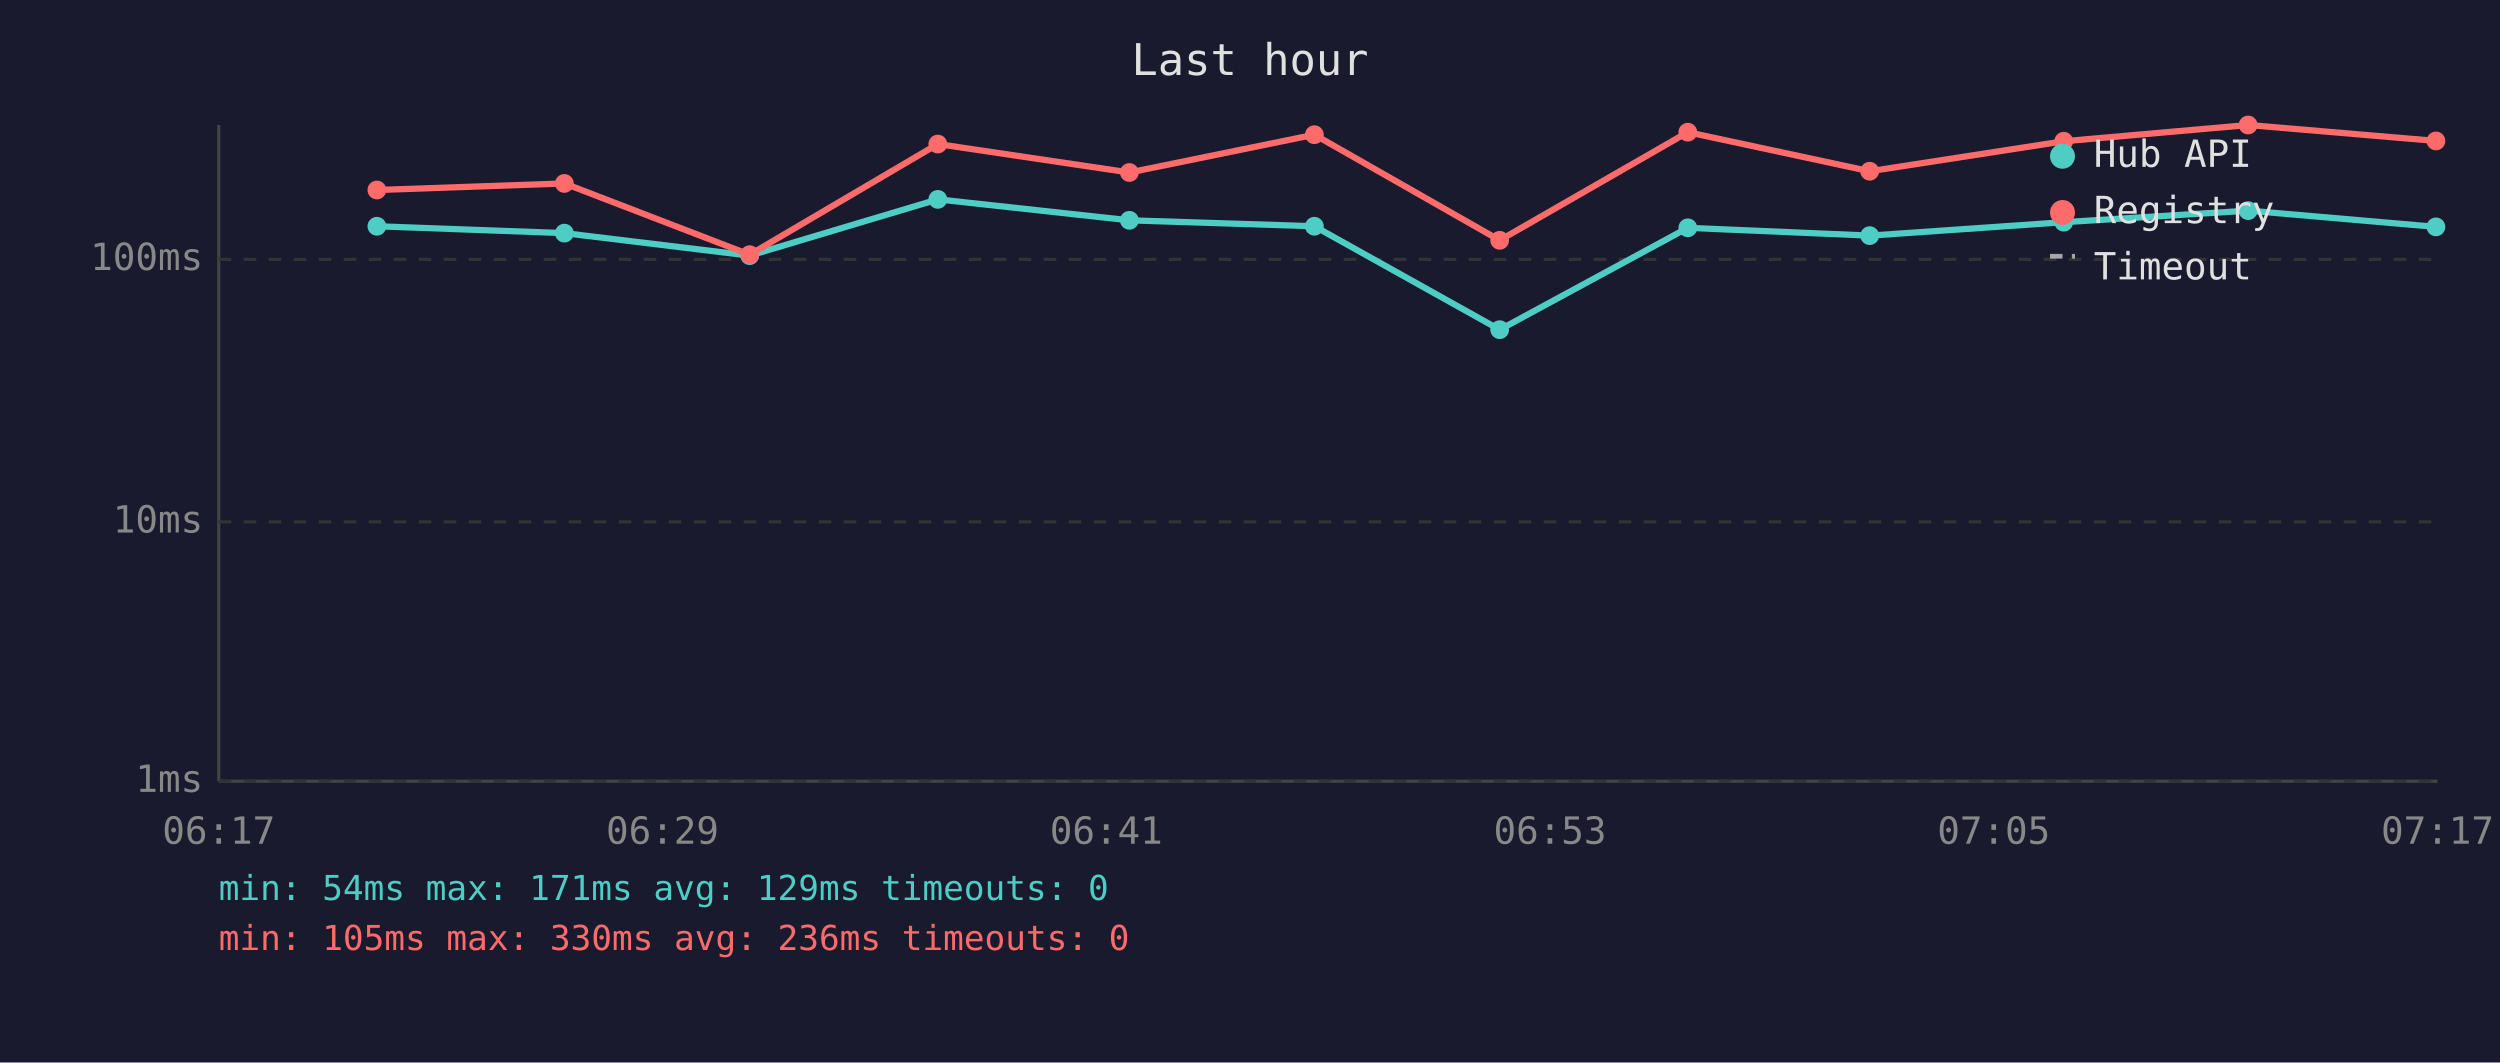
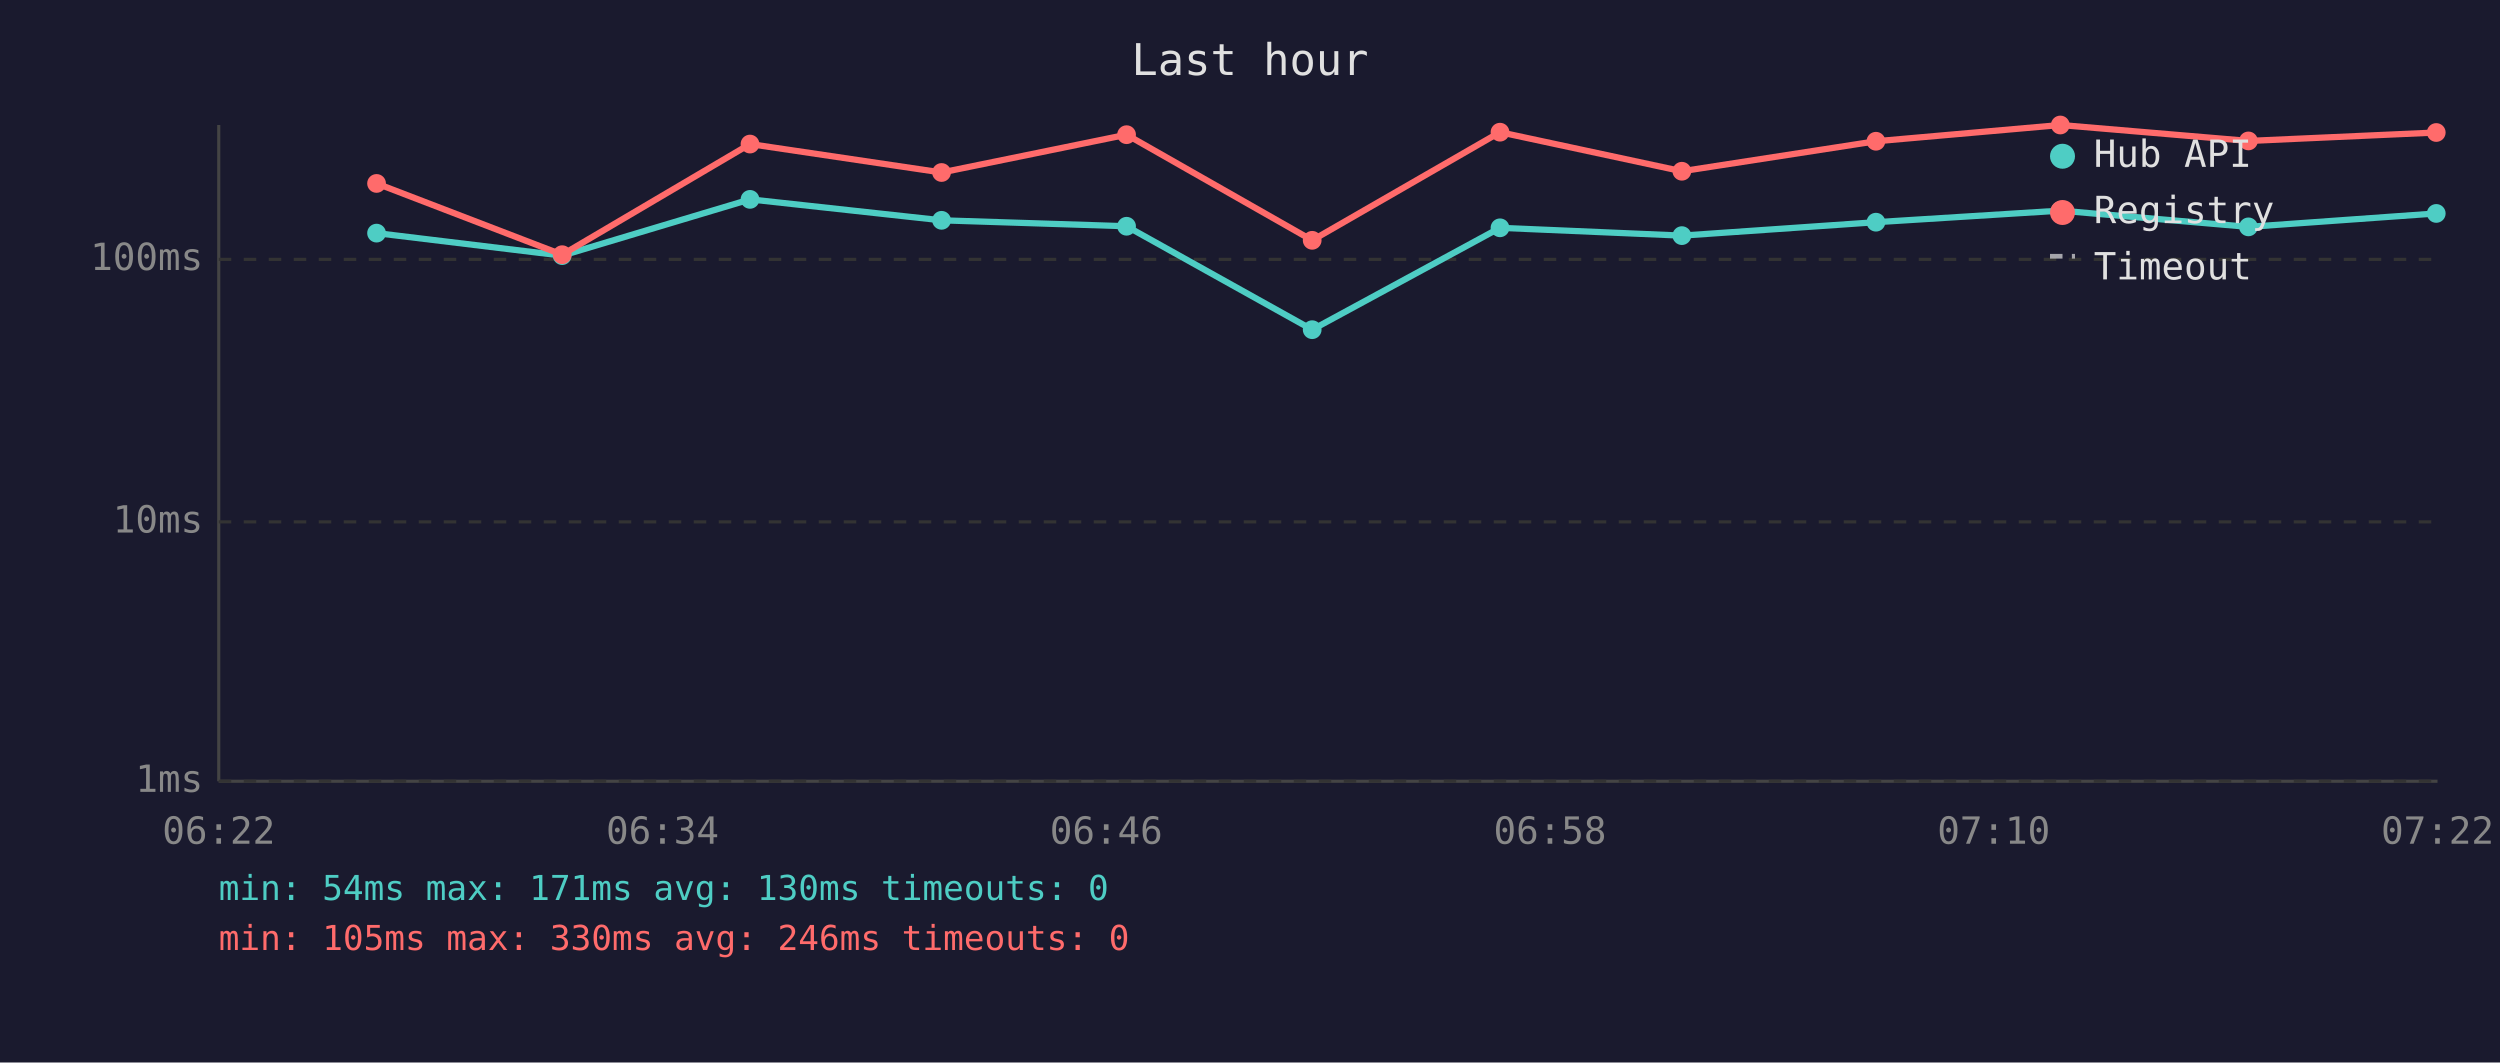
<svg xmlns="http://www.w3.org/2000/svg" viewBox="0 0 800 340" font-family="monospace" font-size="12">
  <rect width="800" height="340" fill="#1a1a2e" />
  <text x="400" y="24" fill="#e0e0e0" font-size="14" text-anchor="middle">Last hour</text>
  <line x1="70" y1="40" x2="70" y2="250" stroke="#444" stroke-width="1" />
  <line x1="70" y1="250" x2="780" y2="250" stroke="#444" stroke-width="1" />
  <line x1="70" y1="250" x2="780" y2="250" stroke="#333" stroke-width="1" stroke-dasharray="4" />
  <text x="65" y="250" fill="#888" text-anchor="end" dominant-baseline="middle">1ms</text>
  <line x1="70" y1="167" x2="780" y2="167" stroke="#333" stroke-width="1" stroke-dasharray="4" />
  <text x="65" y="167" fill="#888" text-anchor="end" dominant-baseline="middle">10ms</text>
  <line x1="70" y1="83" x2="780" y2="83" stroke="#333" stroke-width="1" stroke-dasharray="4" />
  <text x="65" y="83" fill="#888" text-anchor="end" dominant-baseline="middle">100ms</text>
-   <text x="70" y="270" fill="#888" text-anchor="middle">06:17</text>
-   <text x="212" y="270" fill="#888" text-anchor="middle">06:29</text>
-   <text x="354" y="270" fill="#888" text-anchor="middle">06:41</text>
-   <text x="496" y="270" fill="#888" text-anchor="middle">06:53</text>
-   <text x="638" y="270" fill="#888" text-anchor="middle">07:05</text>
-   <text x="780" y="270" fill="#888" text-anchor="middle">07:17</text>
-   <polyline points="120.6,72.4 180.6,74.6 239.9,81.8 300.1,63.8 361.4,70.5 420.6,72.4 479.9,105.5 540.1,72.9 598.3,75.4 660.4,71.1 719.4,67.4 779.5,72.6" fill="none" stroke="#4ecdc4" stroke-width="2" opacity="1" />
-   <circle cx="120.6" cy="72.4" r="3" fill="#4ecdc4" />
-   <circle cx="180.6" cy="74.6" r="3" fill="#4ecdc4" />
-   <circle cx="239.9" cy="81.8" r="3" fill="#4ecdc4" />
-   <circle cx="300.1" cy="63.8" r="3" fill="#4ecdc4" />
-   <circle cx="361.4" cy="70.5" r="3" fill="#4ecdc4" />
-   <circle cx="420.6" cy="72.4" r="3" fill="#4ecdc4" />
-   <circle cx="479.9" cy="105.5" r="3" fill="#4ecdc4" />
-   <circle cx="540.1" cy="72.9" r="3" fill="#4ecdc4" />
-   <circle cx="598.3" cy="75.4" r="3" fill="#4ecdc4" />
-   <circle cx="660.4" cy="71.1" r="3" fill="#4ecdc4" />
-   <circle cx="719.4" cy="67.4" r="3" fill="#4ecdc4" />
-   <circle cx="779.5" cy="72.6" r="3" fill="#4ecdc4" />
-   <polyline points="120.6,60.8 180.6,58.7 239.9,81.5 300.1,46.1 361.4,55.2 420.6,43.1 479.9,76.9 540.1,42.3 598.3,54.8 660.4,45.2 719.4,40.0 779.5,45.1" fill="none" stroke="#ff6b6b" stroke-width="2" opacity="1" />
-   <circle cx="120.6" cy="60.8" r="3" fill="#ff6b6b" />
-   <circle cx="180.6" cy="58.7" r="3" fill="#ff6b6b" />
-   <circle cx="239.9" cy="81.5" r="3" fill="#ff6b6b" />
-   <circle cx="300.1" cy="46.1" r="3" fill="#ff6b6b" />
-   <circle cx="361.4" cy="55.2" r="3" fill="#ff6b6b" />
-   <circle cx="420.6" cy="43.1" r="3" fill="#ff6b6b" />
-   <circle cx="479.9" cy="76.9" r="3" fill="#ff6b6b" />
-   <circle cx="540.1" cy="42.3" r="3" fill="#ff6b6b" />
-   <circle cx="598.3" cy="54.8" r="3" fill="#ff6b6b" />
-   <circle cx="660.4" cy="45.2" r="3" fill="#ff6b6b" />
-   <circle cx="719.4" cy="40.0" r="3" fill="#ff6b6b" />
-   <circle cx="779.5" cy="45.1" r="3" fill="#ff6b6b" />
+   <text x="70" y="270" fill="#888" text-anchor="middle">06:22</text>
+   <text x="212" y="270" fill="#888" text-anchor="middle">06:34</text>
+   <text x="354" y="270" fill="#888" text-anchor="middle">06:46</text>
+   <text x="496" y="270" fill="#888" text-anchor="middle">06:58</text>
+   <text x="638" y="270" fill="#888" text-anchor="middle">07:10</text>
+   <text x="780" y="270" fill="#888" text-anchor="middle">07:22</text>
+   <polyline points="120.5,74.6 179.9,81.8 240.0,63.8 301.3,70.5 360.5,72.4 419.9,105.5 480.0,72.9 538.2,75.4 600.3,71.1 659.3,67.4 719.5,72.6 779.6,68.3" fill="none" stroke="#4ecdc4" stroke-width="2" opacity="1" />
+   <circle cx="120.5" cy="74.6" r="3" fill="#4ecdc4" />
+   <circle cx="179.9" cy="81.8" r="3" fill="#4ecdc4" />
+   <circle cx="240.0" cy="63.8" r="3" fill="#4ecdc4" />
+   <circle cx="301.3" cy="70.5" r="3" fill="#4ecdc4" />
+   <circle cx="360.5" cy="72.4" r="3" fill="#4ecdc4" />
+   <circle cx="419.9" cy="105.5" r="3" fill="#4ecdc4" />
+   <circle cx="480.0" cy="72.9" r="3" fill="#4ecdc4" />
+   <circle cx="538.2" cy="75.4" r="3" fill="#4ecdc4" />
+   <circle cx="600.3" cy="71.1" r="3" fill="#4ecdc4" />
+   <circle cx="659.3" cy="67.4" r="3" fill="#4ecdc4" />
+   <circle cx="719.5" cy="72.6" r="3" fill="#4ecdc4" />
+   <circle cx="779.6" cy="68.3" r="3" fill="#4ecdc4" />
+   <polyline points="120.5,58.7 179.9,81.5 240.0,46.1 301.3,55.2 360.5,43.1 419.9,76.9 480.0,42.3 538.2,54.8 600.3,45.2 659.3,40.0 719.5,45.1 779.6,42.4" fill="none" stroke="#ff6b6b" stroke-width="2" opacity="1" />
+   <circle cx="120.5" cy="58.7" r="3" fill="#ff6b6b" />
+   <circle cx="179.9" cy="81.5" r="3" fill="#ff6b6b" />
+   <circle cx="240.0" cy="46.1" r="3" fill="#ff6b6b" />
+   <circle cx="301.3" cy="55.2" r="3" fill="#ff6b6b" />
+   <circle cx="360.5" cy="43.1" r="3" fill="#ff6b6b" />
+   <circle cx="419.9" cy="76.9" r="3" fill="#ff6b6b" />
+   <circle cx="480.0" cy="42.3" r="3" fill="#ff6b6b" />
+   <circle cx="538.2" cy="54.8" r="3" fill="#ff6b6b" />
+   <circle cx="600.3" cy="45.2" r="3" fill="#ff6b6b" />
+   <circle cx="659.3" cy="40.0" r="3" fill="#ff6b6b" />
+   <circle cx="719.5" cy="45.1" r="3" fill="#ff6b6b" />
+   <circle cx="779.6" cy="42.4" r="3" fill="#ff6b6b" />
  <circle cx="660" cy="50" r="4" fill="#4ecdc4" />
  <text x="670" y="50" fill="#e0e0e0" dominant-baseline="middle">Hub API</text>
  <circle cx="660" cy="68" r="4" fill="#ff6b6b" />
  <text x="670" y="68" fill="#e0e0e0" dominant-baseline="middle">Registry</text>
  <line x1="656" y1="82" x2="664" y2="82" stroke="#e0e0e0" stroke-width="1.5" stroke-dasharray="4,3" opacity="0.7" />
  <text x="670" y="86" fill="#e0e0e0" dominant-baseline="middle">Timeout</text>
-   <text x="70" y="288" fill="#4ecdc4" font-size="11">min: 54ms  max: 171ms  avg: 129ms  timeouts: 0</text>
-   <text x="70" y="304" fill="#ff6b6b" font-size="11">min: 105ms  max: 330ms  avg: 236ms  timeouts: 0</text>
+   <text x="70" y="288" fill="#4ecdc4" font-size="11">min: 54ms  max: 171ms  avg: 130ms  timeouts: 0</text>
+   <text x="70" y="304" fill="#ff6b6b" font-size="11">min: 105ms  max: 330ms  avg: 246ms  timeouts: 0</text>
</svg>
